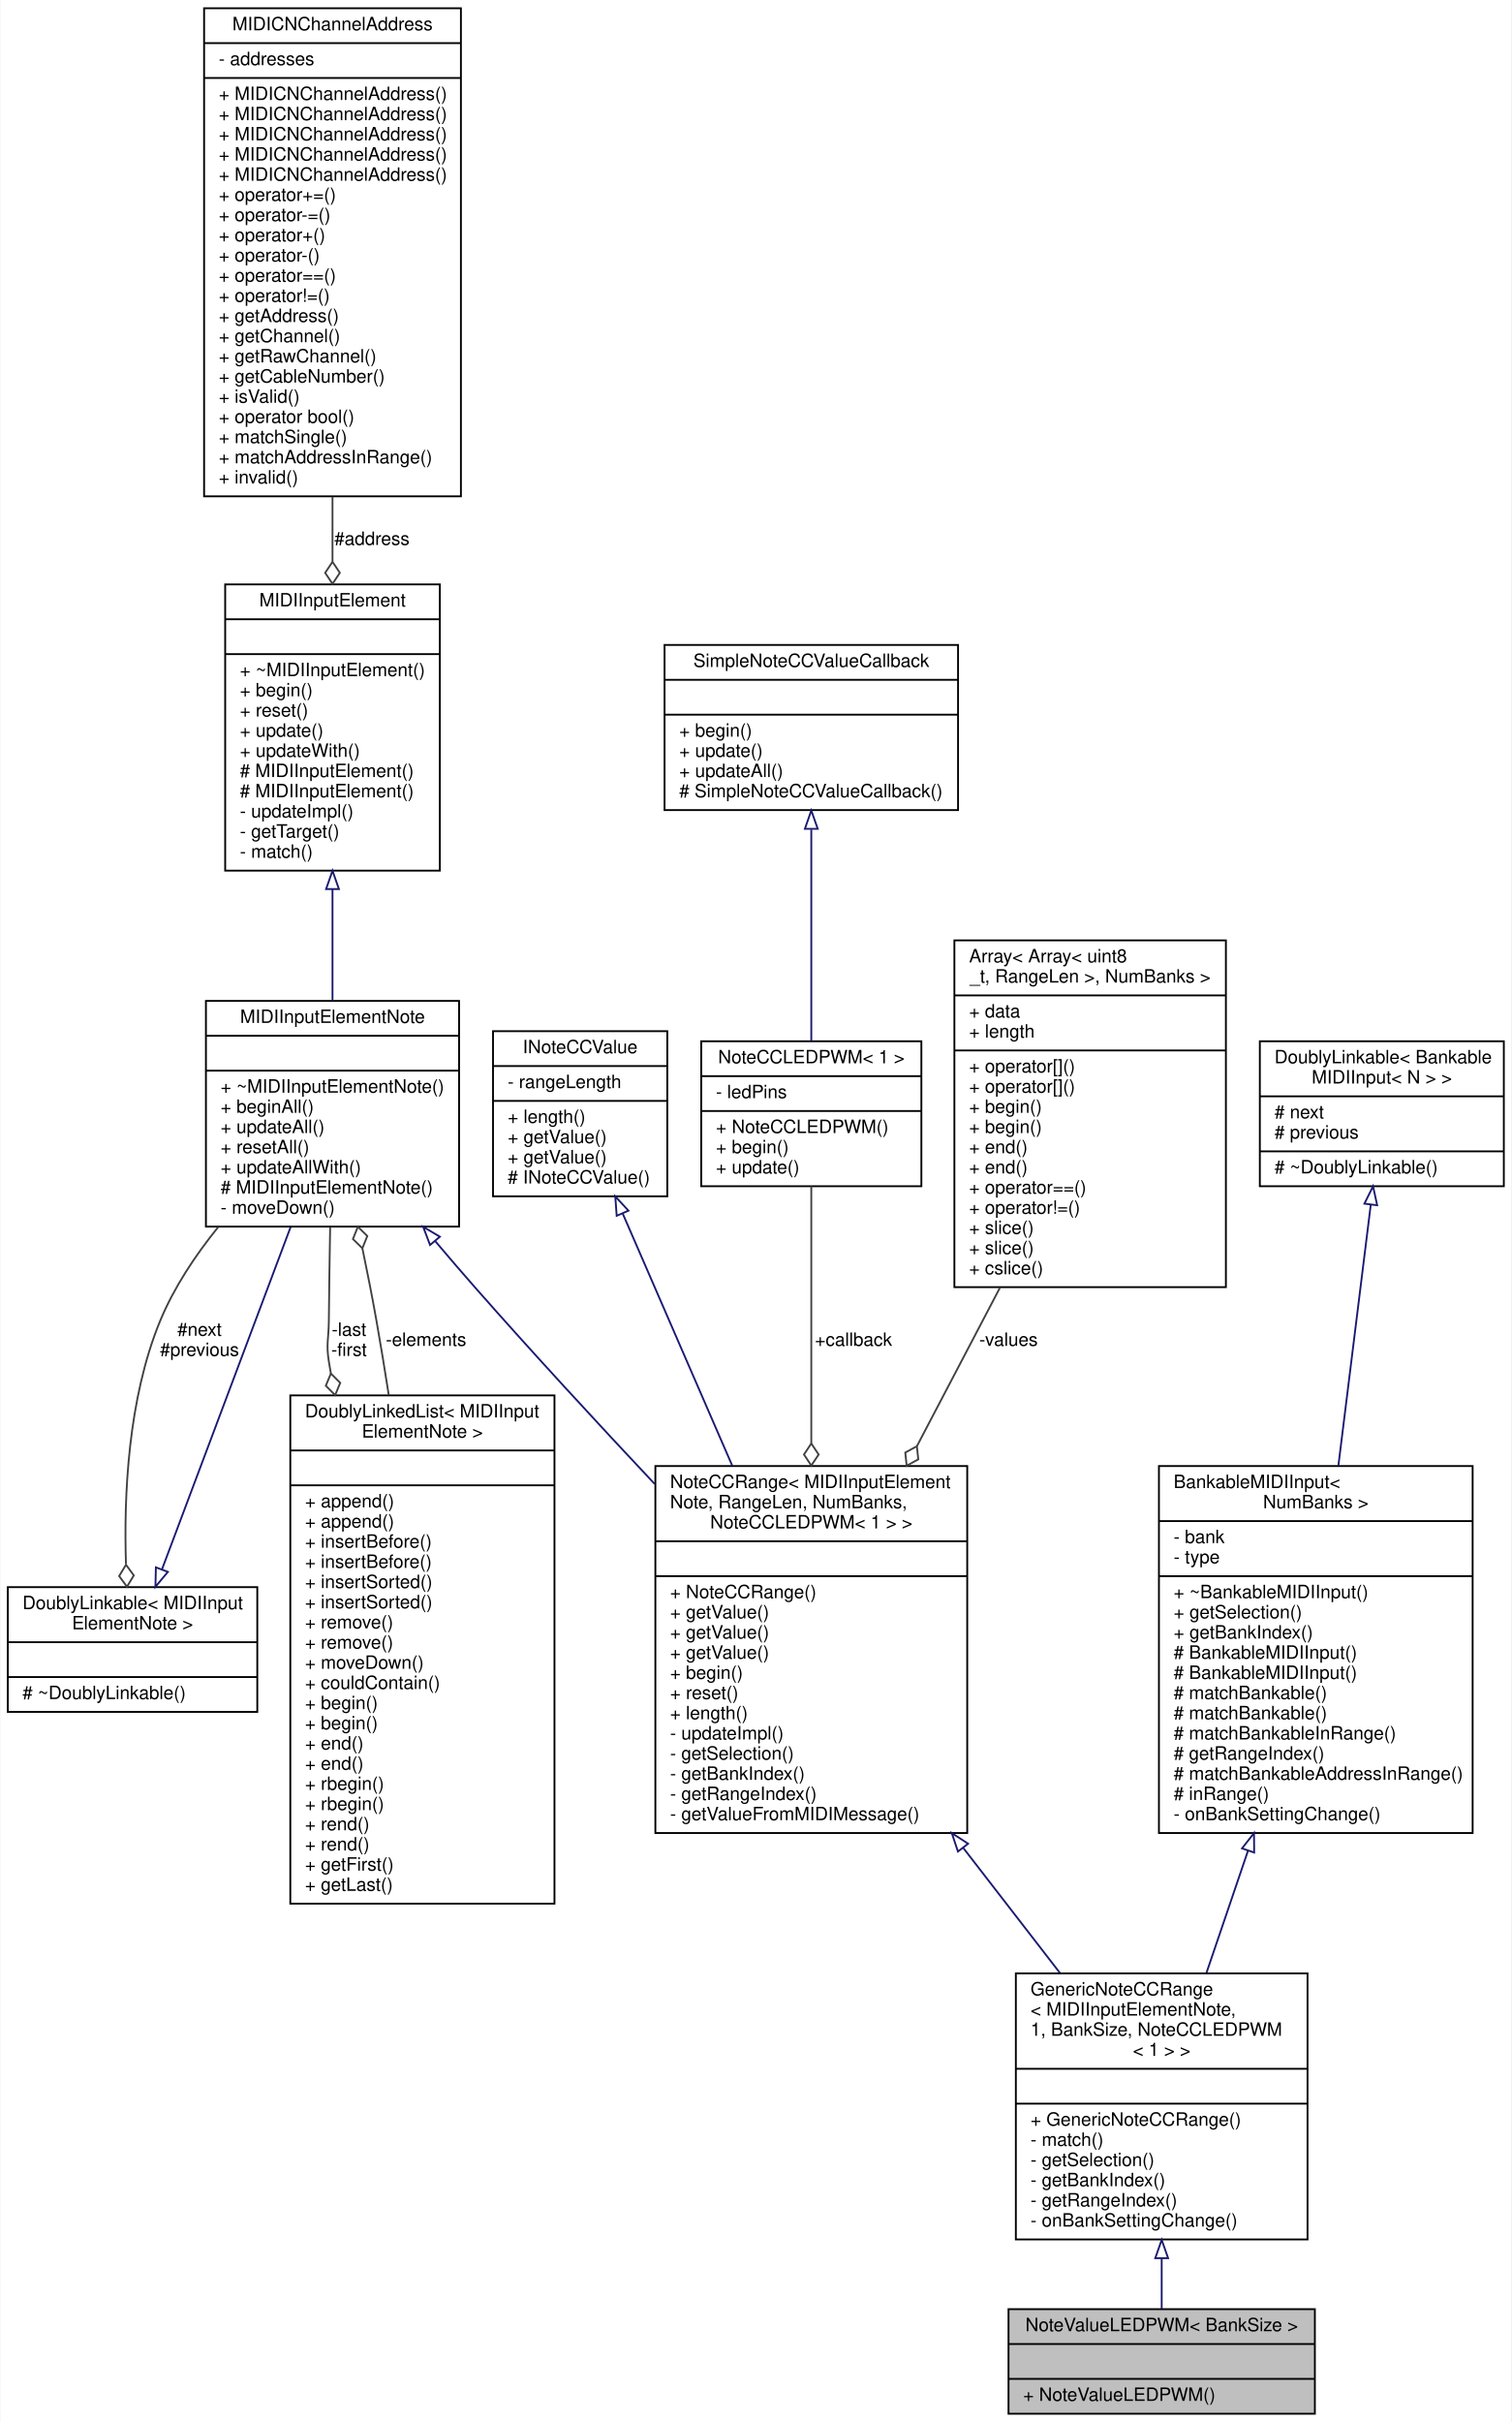
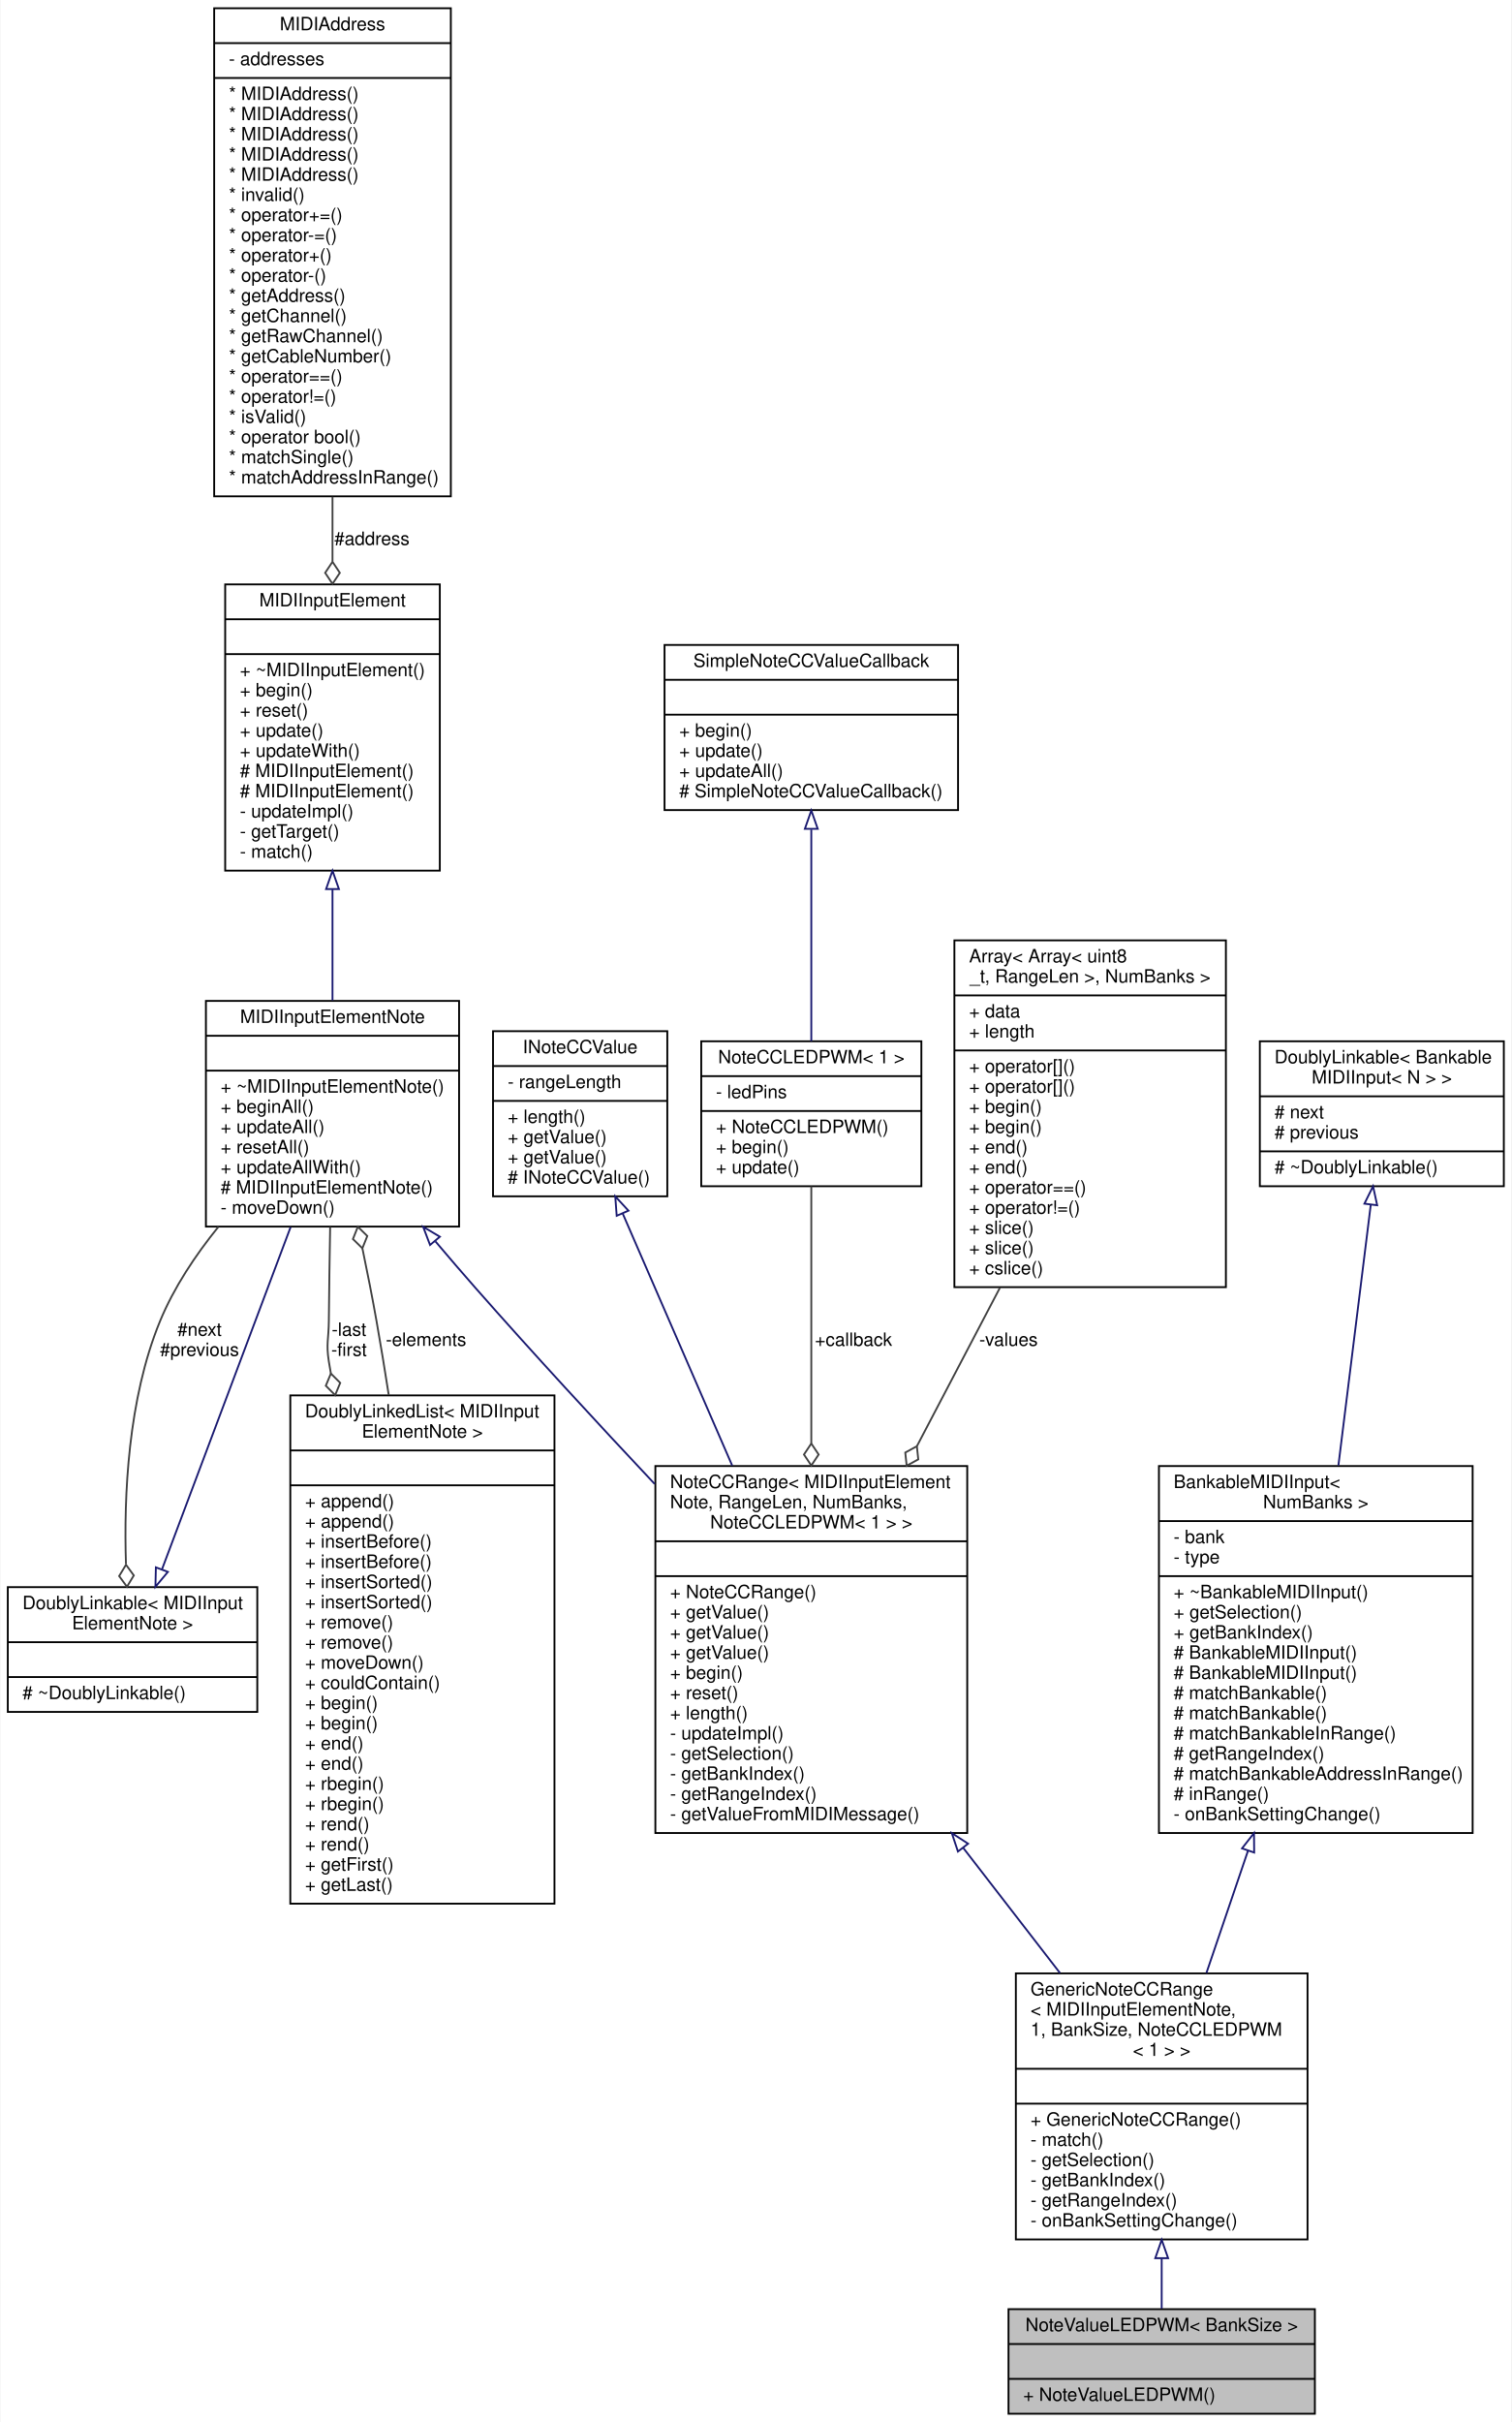
<svg xmlns="http://www.w3.org/2000/svg" xmlns:xlink="http://www.w3.org/1999/xlink" width="824pt" height="1320pt" viewBox="0.00 0.00 823.50 1320.00">
  <g id="graph0" class="graph" transform="scale(1 1) rotate(0) translate(4 1316)">
    <polygon fill="white" stroke="none" points="-4,4 -4,-1316 819.5,-1316 819.5,4 -4,4" />
    <g id="node1" class="node">
      <g id="a_node1">
        <a xlink:title=" ">
          <polygon fill="#bfbfbf" stroke="black" points="545.5,-0.5 545.5,-57.5 712.5,-57.5 712.5,-0.5 545.5,-0.5" />
          <text text-anchor="middle" x="629" y="-45.5" font-family="Helvetica,sans-Serif" font-size="10.00">NoteValueLEDPWM&lt; BankSize &gt;</text>
          <polyline fill="none" stroke="black" points="545.5,-38.5 712.5,-38.5 " />
          <text text-anchor="middle" x="629" y="-26.5" font-family="Helvetica,sans-Serif" font-size="10.00"> </text>
          <polyline fill="none" stroke="black" points="545.5,-19.5 712.5,-19.5 " />
          <text text-anchor="start" x="553.5" y="-7.5" font-family="Helvetica,sans-Serif" font-size="10.00">+ NoteValueLEDPWM()</text>
        </a>
      </g>
    </g>
    <g id="node2" class="node">
      <g id="a_node2">
        <a xlink:href="../../da/df0/classBankable_1_1GenericNoteCCRange.html" target="_top" xlink:title=" ">
          <polygon fill="white" stroke="black" points="549.5,-95.5 549.5,-240.5 708.5,-240.5 708.5,-95.5 549.5,-95.5" />
          <text text-anchor="start" x="557.5" y="-228.5" font-family="Helvetica,sans-Serif" font-size="10.00">GenericNoteCCRange</text>
          <text text-anchor="start" x="557.5" y="-217.5" font-family="Helvetica,sans-Serif" font-size="10.00">&lt; MIDIInputElementNote,</text>
          <text text-anchor="start" x="557.5" y="-206.5" font-family="Helvetica,sans-Serif" font-size="10.00"> 1, BankSize, NoteCCLEDPWM</text>
          <text text-anchor="middle" x="629" y="-195.5" font-family="Helvetica,sans-Serif" font-size="10.00">&lt; 1 &gt; &gt;</text>
          <polyline fill="none" stroke="black" points="549.5,-188.5 708.5,-188.5 " />
          <text text-anchor="middle" x="629" y="-176.5" font-family="Helvetica,sans-Serif" font-size="10.00"> </text>
          <polyline fill="none" stroke="black" points="549.5,-169.5 708.5,-169.5 " />
          <text text-anchor="start" x="557.5" y="-157.5" font-family="Helvetica,sans-Serif" font-size="10.00">+ GenericNoteCCRange()</text>
          <text text-anchor="start" x="557.5" y="-146.5" font-family="Helvetica,sans-Serif" font-size="10.00">- match()</text>
          <text text-anchor="start" x="557.5" y="-135.5" font-family="Helvetica,sans-Serif" font-size="10.00">- getSelection()</text>
          <text text-anchor="start" x="557.5" y="-124.5" font-family="Helvetica,sans-Serif" font-size="10.00">- getBankIndex()</text>
          <text text-anchor="start" x="557.5" y="-113.5" font-family="Helvetica,sans-Serif" font-size="10.00">- getRangeIndex()</text>
          <text text-anchor="start" x="557.5" y="-102.5" font-family="Helvetica,sans-Serif" font-size="10.00">- onBankSettingChange()</text>
        </a>
      </g>
    </g>
    <g id="edge1" class="edge">
      <path fill="none" stroke="midnightblue" d="M629,-85.042C629,-75.306 629,-65.948 629,-57.796" />
      <polygon fill="none" stroke="midnightblue" points="625.5,-85.29 629,-95.29 632.5,-85.29 625.5,-85.29" />
    </g>
    <g id="node3" class="node">
      <g id="a_node3">
        <a xlink:href="../../d2/df4/classNoteCCRange.html" target="_top" xlink:title=" ">
          <polygon fill="white" stroke="black" points="353,-317 353,-517 523,-517 523,-317 353,-317" />
          <text text-anchor="start" x="361" y="-505" font-family="Helvetica,sans-Serif" font-size="10.00">NoteCCRange&lt; MIDIInputElement</text>
          <text text-anchor="start" x="361" y="-494" font-family="Helvetica,sans-Serif" font-size="10.00">Note, RangeLen, NumBanks,</text>
          <text text-anchor="middle" x="438" y="-483" font-family="Helvetica,sans-Serif" font-size="10.00"> NoteCCLEDPWM&lt; 1 &gt; &gt;</text>
          <polyline fill="none" stroke="black" points="353,-476 523,-476 " />
          <text text-anchor="middle" x="438" y="-464" font-family="Helvetica,sans-Serif" font-size="10.00"> </text>
          <polyline fill="none" stroke="black" points="353,-457 523,-457 " />
          <text text-anchor="start" x="361" y="-445" font-family="Helvetica,sans-Serif" font-size="10.00">+ NoteCCRange()</text>
          <text text-anchor="start" x="361" y="-434" font-family="Helvetica,sans-Serif" font-size="10.00">+ getValue()</text>
          <text text-anchor="start" x="361" y="-423" font-family="Helvetica,sans-Serif" font-size="10.00">+ getValue()</text>
          <text text-anchor="start" x="361" y="-412" font-family="Helvetica,sans-Serif" font-size="10.00">+ getValue()</text>
          <text text-anchor="start" x="361" y="-401" font-family="Helvetica,sans-Serif" font-size="10.00">+ begin()</text>
          <text text-anchor="start" x="361" y="-390" font-family="Helvetica,sans-Serif" font-size="10.00">+ reset()</text>
          <text text-anchor="start" x="361" y="-379" font-family="Helvetica,sans-Serif" font-size="10.00">+ length()</text>
          <text text-anchor="start" x="361" y="-368" font-family="Helvetica,sans-Serif" font-size="10.00">- updateImpl()</text>
          <text text-anchor="start" x="361" y="-357" font-family="Helvetica,sans-Serif" font-size="10.00">- getSelection()</text>
          <text text-anchor="start" x="361" y="-346" font-family="Helvetica,sans-Serif" font-size="10.00">- getBankIndex()</text>
          <text text-anchor="start" x="361" y="-335" font-family="Helvetica,sans-Serif" font-size="10.00">- getRangeIndex()</text>
          <text text-anchor="start" x="361" y="-324" font-family="Helvetica,sans-Serif" font-size="10.00">- getValueFromMIDIMessage()</text>
        </a>
      </g>
    </g>
    <g id="edge2" class="edge">
      <path fill="none" stroke="midnightblue" d="M520.859,-308.847C538.674,-285.808 557.087,-261.997 573.558,-240.697" />
      <polygon fill="none" stroke="midnightblue" points="517.935,-306.907 514.586,-316.959 523.472,-311.189 517.935,-306.907" />
    </g>
    <g id="node4" class="node">
      <g id="a_node4">
        <a xlink:href="../../db/d4b/classMIDIInputElementNote.html" target="_top" xlink:title="Class for objects that listen for incoming MIDI Note events.">
          <polygon fill="white" stroke="black" points="108,-647.5 108,-770.5 246,-770.5 246,-647.5 108,-647.5" />
          <text text-anchor="middle" x="177" y="-758.5" font-family="Helvetica,sans-Serif" font-size="10.00">MIDIInputElementNote</text>
          <polyline fill="none" stroke="black" points="108,-751.5 246,-751.5 " />
          <text text-anchor="middle" x="177" y="-739.5" font-family="Helvetica,sans-Serif" font-size="10.00"> </text>
          <polyline fill="none" stroke="black" points="108,-732.5 246,-732.5 " />
          <text text-anchor="start" x="116" y="-720.5" font-family="Helvetica,sans-Serif" font-size="10.00">+ ~MIDIInputElementNote()</text>
          <text text-anchor="start" x="116" y="-709.5" font-family="Helvetica,sans-Serif" font-size="10.00">+ beginAll()</text>
          <text text-anchor="start" x="116" y="-698.5" font-family="Helvetica,sans-Serif" font-size="10.00">+ updateAll()</text>
          <text text-anchor="start" x="116" y="-687.5" font-family="Helvetica,sans-Serif" font-size="10.00">+ resetAll()</text>
          <text text-anchor="start" x="116" y="-676.5" font-family="Helvetica,sans-Serif" font-size="10.00">+ updateAllWith()</text>
          <text text-anchor="start" x="116" y="-665.5" font-family="Helvetica,sans-Serif" font-size="10.00"># MIDIInputElementNote()</text>
          <text text-anchor="start" x="116" y="-654.5" font-family="Helvetica,sans-Serif" font-size="10.00">- moveDown()</text>
        </a>
      </g>
    </g>
    <g id="edge3" class="edge">
      <path fill="none" stroke="midnightblue" d="M233.071,-639.472C240.373,-630.832 247.812,-622.165 255,-614 286.224,-578.534 321.456,-540.38 352.609,-507.245" />
      <polygon fill="none" stroke="midnightblue" points="230.175,-637.478 226.416,-647.384 235.532,-641.984 230.175,-637.478" />
    </g>
    <g id="node7" class="node">
      <g id="a_node7">
        <a xlink:href="../../d4/d23/classDoublyLinkable.html" target="_top" xlink:title=" ">
          <polygon fill="white" stroke="black" points="0,-383 0,-451 136,-451 136,-383 0,-383" />
          <text text-anchor="start" x="8" y="-439" font-family="Helvetica,sans-Serif" font-size="10.00">DoublyLinkable&lt; MIDIInput</text>
          <text text-anchor="middle" x="68" y="-428" font-family="Helvetica,sans-Serif" font-size="10.00">ElementNote &gt;</text>
          <polyline fill="none" stroke="black" points="0,-421 136,-421 " />
          <text text-anchor="middle" x="68" y="-409" font-family="Helvetica,sans-Serif" font-size="10.00"> </text>
          <polyline fill="none" stroke="black" points="0,-402 136,-402 " />
          <text text-anchor="start" x="8" y="-390" font-family="Helvetica,sans-Serif" font-size="10.00"># ~DoublyLinkable()</text>
        </a>
      </g>
    </g>
    <g id="edge7" class="edge">
      <path fill="none" stroke="#404040" d="M114.811,-647.406C102.224,-631.853 90.549,-614.305 83,-596 65.496,-553.556 63.22,-500.674 64.414,-463.621" />
      <polygon fill="none" stroke="#404040" points="64.432,-463.207 60.701,-457.036 64.962,-451.218 68.693,-457.389 64.432,-463.207" />
      <text text-anchor="middle" x="104.5" y="-588" font-family="Helvetica,sans-Serif" font-size="10.00"> #next</text>
      <text text-anchor="middle" x="104.5" y="-577" font-family="Helvetica,sans-Serif" font-size="10.00">#previous</text>
    </g>
    <g id="node8" class="node">
      <g id="a_node8">
        <a xlink:href="../../dd/d16/classDoublyLinkedList.html" target="_top" xlink:title=" ">
          <polygon fill="white" stroke="black" points="154,-278.5 154,-555.5 298,-555.5 298,-278.5 154,-278.5" />
          <text text-anchor="start" x="162" y="-543.5" font-family="Helvetica,sans-Serif" font-size="10.00">DoublyLinkedList&lt; MIDIInput</text>
          <text text-anchor="middle" x="226" y="-532.5" font-family="Helvetica,sans-Serif" font-size="10.00">ElementNote &gt;</text>
          <polyline fill="none" stroke="black" points="154,-525.5 298,-525.5 " />
          <text text-anchor="middle" x="226" y="-513.5" font-family="Helvetica,sans-Serif" font-size="10.00"> </text>
          <polyline fill="none" stroke="black" points="154,-506.5 298,-506.5 " />
          <text text-anchor="start" x="162" y="-494.5" font-family="Helvetica,sans-Serif" font-size="10.00">+ append()</text>
          <text text-anchor="start" x="162" y="-483.5" font-family="Helvetica,sans-Serif" font-size="10.00">+ append()</text>
          <text text-anchor="start" x="162" y="-472.5" font-family="Helvetica,sans-Serif" font-size="10.00">+ insertBefore()</text>
          <text text-anchor="start" x="162" y="-461.5" font-family="Helvetica,sans-Serif" font-size="10.00">+ insertBefore()</text>
          <text text-anchor="start" x="162" y="-450.5" font-family="Helvetica,sans-Serif" font-size="10.00">+ insertSorted()</text>
          <text text-anchor="start" x="162" y="-439.5" font-family="Helvetica,sans-Serif" font-size="10.00">+ insertSorted()</text>
          <text text-anchor="start" x="162" y="-428.5" font-family="Helvetica,sans-Serif" font-size="10.00">+ remove()</text>
          <text text-anchor="start" x="162" y="-417.5" font-family="Helvetica,sans-Serif" font-size="10.00">+ remove()</text>
          <text text-anchor="start" x="162" y="-406.5" font-family="Helvetica,sans-Serif" font-size="10.00">+ moveDown()</text>
          <text text-anchor="start" x="162" y="-395.5" font-family="Helvetica,sans-Serif" font-size="10.00">+ couldContain()</text>
          <text text-anchor="start" x="162" y="-384.5" font-family="Helvetica,sans-Serif" font-size="10.00">+ begin()</text>
          <text text-anchor="start" x="162" y="-373.5" font-family="Helvetica,sans-Serif" font-size="10.00">+ begin()</text>
          <text text-anchor="start" x="162" y="-362.5" font-family="Helvetica,sans-Serif" font-size="10.00">+ end()</text>
          <text text-anchor="start" x="162" y="-351.5" font-family="Helvetica,sans-Serif" font-size="10.00">+ end()</text>
          <text text-anchor="start" x="162" y="-340.5" font-family="Helvetica,sans-Serif" font-size="10.00">+ rbegin()</text>
          <text text-anchor="start" x="162" y="-329.5" font-family="Helvetica,sans-Serif" font-size="10.00">+ rbegin()</text>
          <text text-anchor="start" x="162" y="-318.5" font-family="Helvetica,sans-Serif" font-size="10.00">+ rend()</text>
          <text text-anchor="start" x="162" y="-307.5" font-family="Helvetica,sans-Serif" font-size="10.00">+ rend()</text>
          <text text-anchor="start" x="162" y="-296.5" font-family="Helvetica,sans-Serif" font-size="10.00">+ getFirst()</text>
          <text text-anchor="start" x="162" y="-285.5" font-family="Helvetica,sans-Serif" font-size="10.00">+ getLast()</text>
        </a>
      </g>
    </g>
    <g id="edge9" class="edge">
      <path fill="none" stroke="#404040" d="M175.718,-647.26C175.421,-630.641 175.148,-612.627 175,-596 174.913,-586.223 173.462,-583.656 175,-574 175.346,-571.826 175.718,-569.641 176.114,-567.447" />
      <polygon fill="none" stroke="#404040" points="176.118,-567.427 173.357,-560.765 178.445,-555.655 181.205,-562.317 176.118,-567.427" />
      <text text-anchor="middle" x="186" y="-588" font-family="Helvetica,sans-Serif" font-size="10.00"> -last</text>
      <text text-anchor="middle" x="186" y="-577" font-family="Helvetica,sans-Serif" font-size="10.00">-first</text>
    </g>
    <g id="node5" class="node">
      <g id="a_node5">
        <a xlink:href="../../d9/db1/classMIDIInputElement.html" target="_top" xlink:title="A class for objects that listen for incoming MIDI events.">
          <polygon fill="white" stroke="black" points="118.5,-841.5 118.5,-997.5 235.5,-997.5 235.5,-841.5 118.5,-841.5" />
          <text text-anchor="middle" x="177" y="-985.5" font-family="Helvetica,sans-Serif" font-size="10.00">MIDIInputElement</text>
          <polyline fill="none" stroke="black" points="118.5,-978.5 235.5,-978.5 " />
          <text text-anchor="middle" x="177" y="-966.5" font-family="Helvetica,sans-Serif" font-size="10.00"> </text>
          <polyline fill="none" stroke="black" points="118.5,-959.5 235.5,-959.5 " />
          <text text-anchor="start" x="126.5" y="-947.5" font-family="Helvetica,sans-Serif" font-size="10.00">+ ~MIDIInputElement()</text>
          <text text-anchor="start" x="126.5" y="-936.5" font-family="Helvetica,sans-Serif" font-size="10.00">+ begin()</text>
          <text text-anchor="start" x="126.5" y="-925.5" font-family="Helvetica,sans-Serif" font-size="10.00">+ reset()</text>
          <text text-anchor="start" x="126.5" y="-914.5" font-family="Helvetica,sans-Serif" font-size="10.00">+ update()</text>
          <text text-anchor="start" x="126.5" y="-903.5" font-family="Helvetica,sans-Serif" font-size="10.00">+ updateWith()</text>
          <text text-anchor="start" x="126.5" y="-892.5" font-family="Helvetica,sans-Serif" font-size="10.00"># MIDIInputElement()</text>
          <text text-anchor="start" x="126.5" y="-881.5" font-family="Helvetica,sans-Serif" font-size="10.00"># MIDIInputElement()</text>
          <text text-anchor="start" x="126.5" y="-870.5" font-family="Helvetica,sans-Serif" font-size="10.00">- updateImpl()</text>
          <text text-anchor="start" x="126.5" y="-859.5" font-family="Helvetica,sans-Serif" font-size="10.00">- getTarget()</text>
          <text text-anchor="start" x="126.5" y="-848.5" font-family="Helvetica,sans-Serif" font-size="10.00">- match()</text>
        </a>
      </g>
    </g>
    <g id="edge4" class="edge">
      <path fill="none" stroke="midnightblue" d="M177,-831.238C177,-810.9 177,-789.676 177,-770.774" />
      <polygon fill="none" stroke="midnightblue" points="173.5,-831.455 177,-841.455 180.5,-831.455 173.5,-831.455" />
    </g>
    <g id="node6" class="node">
      <g id="a_node6">
-         <a xlink:href="../../d3/d10/classMIDICNChannelAddress.html" target="_top" xlink:title="A type-safe utility class for saving a MIDI address consisting of a 7-bit address,...">
-           <polygon fill="white" stroke="black" points="107,-1045.5 107,-1311.5 247,-1311.5 247,-1045.5 107,-1045.5" />
-           <text text-anchor="middle" x="177" y="-1299.5" font-family="Helvetica,sans-Serif" font-size="10.00">MIDICNChannelAddress</text>
-           <polyline fill="none" stroke="black" points="107,-1292.5 247,-1292.5 " />
-           <text text-anchor="start" x="115" y="-1280.5" font-family="Helvetica,sans-Serif" font-size="10.00">- addresses</text>
-           <polyline fill="none" stroke="black" points="107,-1273.5 247,-1273.5 " />
-           <text text-anchor="start" x="115" y="-1261.5" font-family="Helvetica,sans-Serif" font-size="10.00">+ MIDICNChannelAddress()</text>
-           <text text-anchor="start" x="115" y="-1250.5" font-family="Helvetica,sans-Serif" font-size="10.00">+ MIDICNChannelAddress()</text>
-           <text text-anchor="start" x="115" y="-1239.5" font-family="Helvetica,sans-Serif" font-size="10.00">+ MIDICNChannelAddress()</text>
-           <text text-anchor="start" x="115" y="-1228.5" font-family="Helvetica,sans-Serif" font-size="10.00">+ MIDICNChannelAddress()</text>
-           <text text-anchor="start" x="115" y="-1217.5" font-family="Helvetica,sans-Serif" font-size="10.00">+ MIDICNChannelAddress()</text>
-           <text text-anchor="start" x="115" y="-1206.5" font-family="Helvetica,sans-Serif" font-size="10.00">+ operator+=()</text>
-           <text text-anchor="start" x="115" y="-1195.5" font-family="Helvetica,sans-Serif" font-size="10.00">+ operator-=()</text>
-           <text text-anchor="start" x="115" y="-1184.5" font-family="Helvetica,sans-Serif" font-size="10.00">+ operator+()</text>
-           <text text-anchor="start" x="115" y="-1173.5" font-family="Helvetica,sans-Serif" font-size="10.00">+ operator-()</text>
-           <text text-anchor="start" x="115" y="-1162.5" font-family="Helvetica,sans-Serif" font-size="10.00">+ operator==()</text>
-           <text text-anchor="start" x="115" y="-1151.5" font-family="Helvetica,sans-Serif" font-size="10.00">+ operator!=()</text>
-           <text text-anchor="start" x="115" y="-1140.5" font-family="Helvetica,sans-Serif" font-size="10.00">+ getAddress()</text>
-           <text text-anchor="start" x="115" y="-1129.5" font-family="Helvetica,sans-Serif" font-size="10.00">+ getChannel()</text>
-           <text text-anchor="start" x="115" y="-1118.5" font-family="Helvetica,sans-Serif" font-size="10.00">+ getRawChannel()</text>
-           <text text-anchor="start" x="115" y="-1107.5" font-family="Helvetica,sans-Serif" font-size="10.00">+ getCableNumber()</text>
-           <text text-anchor="start" x="115" y="-1096.5" font-family="Helvetica,sans-Serif" font-size="10.00">+ isValid()</text>
-           <text text-anchor="start" x="115" y="-1085.5" font-family="Helvetica,sans-Serif" font-size="10.00">+ operator bool()</text>
-           <text text-anchor="start" x="115" y="-1074.5" font-family="Helvetica,sans-Serif" font-size="10.00">+ matchSingle()</text>
-           <text text-anchor="start" x="115" y="-1063.5" font-family="Helvetica,sans-Serif" font-size="10.00">+ matchAddressInRange()</text>
-           <text text-anchor="start" x="115" y="-1052.5" font-family="Helvetica,sans-Serif" font-size="10.00">+ invalid()</text>
+         <a xlink:href="../../d7/d0f/classMIDIAddress.html" target="_top" xlink:title="A type-safe utility class for saving a MIDI address consisting of a 7-bit address,...">
+           <polygon fill="white" stroke="black" points="112.5,-1045.5 112.5,-1311.5 241.5,-1311.5 241.5,-1045.5 112.5,-1045.5" />
+           <text text-anchor="middle" x="177" y="-1299.5" font-family="Helvetica,sans-Serif" font-size="10.00">MIDIAddress</text>
+           <polyline fill="none" stroke="black" points="112.5,-1292.5 241.5,-1292.5 " />
+           <text text-anchor="start" x="120.5" y="-1280.5" font-family="Helvetica,sans-Serif" font-size="10.00">- addresses</text>
+           <polyline fill="none" stroke="black" points="112.5,-1273.5 241.5,-1273.5 " />
+           <text text-anchor="start" x="120.5" y="-1261.5" font-family="Helvetica,sans-Serif" font-size="10.00">* MIDIAddress()</text>
+           <text text-anchor="start" x="120.5" y="-1250.5" font-family="Helvetica,sans-Serif" font-size="10.00">* MIDIAddress()</text>
+           <text text-anchor="start" x="120.5" y="-1239.5" font-family="Helvetica,sans-Serif" font-size="10.00">* MIDIAddress()</text>
+           <text text-anchor="start" x="120.5" y="-1228.5" font-family="Helvetica,sans-Serif" font-size="10.00">* MIDIAddress()</text>
+           <text text-anchor="start" x="120.5" y="-1217.5" font-family="Helvetica,sans-Serif" font-size="10.00">* MIDIAddress()</text>
+           <text text-anchor="start" x="120.5" y="-1206.5" font-family="Helvetica,sans-Serif" font-size="10.00">* invalid()</text>
+           <text text-anchor="start" x="120.5" y="-1195.5" font-family="Helvetica,sans-Serif" font-size="10.00">* operator+=()</text>
+           <text text-anchor="start" x="120.5" y="-1184.5" font-family="Helvetica,sans-Serif" font-size="10.00">* operator-=()</text>
+           <text text-anchor="start" x="120.5" y="-1173.5" font-family="Helvetica,sans-Serif" font-size="10.00">* operator+()</text>
+           <text text-anchor="start" x="120.5" y="-1162.5" font-family="Helvetica,sans-Serif" font-size="10.00">* operator-()</text>
+           <text text-anchor="start" x="120.5" y="-1151.5" font-family="Helvetica,sans-Serif" font-size="10.00">* getAddress()</text>
+           <text text-anchor="start" x="120.5" y="-1140.5" font-family="Helvetica,sans-Serif" font-size="10.00">* getChannel()</text>
+           <text text-anchor="start" x="120.5" y="-1129.5" font-family="Helvetica,sans-Serif" font-size="10.00">* getRawChannel()</text>
+           <text text-anchor="start" x="120.5" y="-1118.5" font-family="Helvetica,sans-Serif" font-size="10.00">* getCableNumber()</text>
+           <text text-anchor="start" x="120.5" y="-1107.5" font-family="Helvetica,sans-Serif" font-size="10.00">* operator==()</text>
+           <text text-anchor="start" x="120.5" y="-1096.5" font-family="Helvetica,sans-Serif" font-size="10.00">* operator!=()</text>
+           <text text-anchor="start" x="120.5" y="-1085.5" font-family="Helvetica,sans-Serif" font-size="10.00">* isValid()</text>
+           <text text-anchor="start" x="120.5" y="-1074.5" font-family="Helvetica,sans-Serif" font-size="10.00">* operator bool()</text>
+           <text text-anchor="start" x="120.5" y="-1063.5" font-family="Helvetica,sans-Serif" font-size="10.00">* matchSingle()</text>
+           <text text-anchor="start" x="120.5" y="-1052.5" font-family="Helvetica,sans-Serif" font-size="10.00">* matchAddressInRange()</text>
        </a>
      </g>
    </g>
    <g id="edge5" class="edge">
      <path fill="none" stroke="#404040" d="M177,-1045.24C177,-1033.31 177,-1021.43 177,-1010.01" />
      <polygon fill="none" stroke="#404040" points="177,-1009.81 173,-1003.81 177,-997.81 181,-1003.81 177,-1009.81" />
      <text text-anchor="middle" x="198.5" y="-1019" font-family="Helvetica,sans-Serif" font-size="10.00"> #address</text>
    </g>
    <g id="edge6" class="edge">
      <path fill="none" stroke="midnightblue" d="M84.012,-460.602C102.526,-509.857 133.14,-591.307 154.15,-647.206" />
      <polygon fill="none" stroke="midnightblue" points="87.272,-459.326 80.478,-451.197 80.72,-461.789 87.272,-459.326" />
    </g>
    <g id="edge8" class="edge">
      <path fill="none" stroke="#404040" d="M207.665,-555.662C205.547,-569.312 203.313,-582.941 201,-596 198.73,-608.818 196.051,-622.404 193.321,-635.527" />
      <polygon fill="none" stroke="#404040" points="193.291,-635.672 195.964,-642.369 190.811,-647.413 188.137,-640.716 193.291,-635.672" />
      <text text-anchor="middle" x="228" y="-582.5" font-family="Helvetica,sans-Serif" font-size="10.00"> -elements</text>
    </g>
    <g id="node9" class="node">
      <g id="a_node9">
        <a xlink:href="../../d7/dab/classINoteCCValue.html" target="_top" xlink:title="Interface for NoteCCValue objects: provides getters for the velocity or controller values.">
          <polygon fill="white" stroke="black" points="264.5,-664 264.5,-754 359.5,-754 359.5,-664 264.5,-664" />
          <text text-anchor="middle" x="312" y="-742" font-family="Helvetica,sans-Serif" font-size="10.00">INoteCCValue</text>
          <polyline fill="none" stroke="black" points="264.5,-735 359.5,-735 " />
          <text text-anchor="start" x="272.5" y="-723" font-family="Helvetica,sans-Serif" font-size="10.00">- rangeLength</text>
          <polyline fill="none" stroke="black" points="264.5,-716 359.5,-716 " />
          <text text-anchor="start" x="272.5" y="-704" font-family="Helvetica,sans-Serif" font-size="10.00">+ length()</text>
          <text text-anchor="start" x="272.5" y="-693" font-family="Helvetica,sans-Serif" font-size="10.00">+ getValue()</text>
          <text text-anchor="start" x="272.5" y="-682" font-family="Helvetica,sans-Serif" font-size="10.00">+ getValue()</text>
          <text text-anchor="start" x="272.5" y="-671" font-family="Helvetica,sans-Serif" font-size="10.00"># INoteCCValue()</text>
        </a>
      </g>
    </g>
    <g id="edge10" class="edge">
      <path fill="none" stroke="midnightblue" d="M335.237,-654.519C351.919,-616.124 374.892,-563.249 394.887,-517.228" />
      <polygon fill="none" stroke="midnightblue" points="331.912,-653.389 331.137,-663.955 338.332,-656.178 331.912,-653.389" />
    </g>
    <g id="node10" class="node">
      <g id="a_node10">
        <a xlink:href="../../db/d17/classNoteCCLEDPWM.html" target="_top" xlink:title=" ">
          <polygon fill="white" stroke="black" points="378,-669.5 378,-748.5 498,-748.5 498,-669.5 378,-669.5" />
          <text text-anchor="middle" x="438" y="-736.5" font-family="Helvetica,sans-Serif" font-size="10.00">NoteCCLEDPWM&lt; 1 &gt;</text>
          <polyline fill="none" stroke="black" points="378,-729.5 498,-729.5 " />
          <text text-anchor="start" x="386" y="-717.5" font-family="Helvetica,sans-Serif" font-size="10.00">- ledPins</text>
          <polyline fill="none" stroke="black" points="378,-710.5 498,-710.5 " />
          <text text-anchor="start" x="386" y="-698.5" font-family="Helvetica,sans-Serif" font-size="10.00">+ NoteCCLEDPWM()</text>
          <text text-anchor="start" x="386" y="-687.5" font-family="Helvetica,sans-Serif" font-size="10.00">+ begin()</text>
          <text text-anchor="start" x="386" y="-676.5" font-family="Helvetica,sans-Serif" font-size="10.00">+ update()</text>
        </a>
      </g>
    </g>
    <g id="edge11" class="edge">
      <path fill="none" stroke="#404040" d="M438,-669.49C438,-633.764 438,-578.814 438,-529.381" />
      <polygon fill="none" stroke="#404040" points="438,-529.28 434,-523.28 438,-517.28 442,-523.28 438,-529.28" />
      <text text-anchor="middle" x="461" y="-582.5" font-family="Helvetica,sans-Serif" font-size="10.00"> +callback</text>
    </g>
    <g id="node11" class="node">
      <g id="a_node11">
        <a xlink:href="../../de/d07/structSimpleNoteCCValueCallback.html" target="_top" xlink:title="A callback for NoteCCRange with an action that can be implemented by the user.">
          <polygon fill="white" stroke="black" points="358,-874.5 358,-964.5 518,-964.5 518,-874.5 358,-874.5" />
          <text text-anchor="middle" x="438" y="-952.5" font-family="Helvetica,sans-Serif" font-size="10.00">SimpleNoteCCValueCallback</text>
          <polyline fill="none" stroke="black" points="358,-945.5 518,-945.5 " />
          <text text-anchor="middle" x="438" y="-933.5" font-family="Helvetica,sans-Serif" font-size="10.00"> </text>
          <polyline fill="none" stroke="black" points="358,-926.5 518,-926.5 " />
          <text text-anchor="start" x="366" y="-914.5" font-family="Helvetica,sans-Serif" font-size="10.00">+ begin()</text>
          <text text-anchor="start" x="366" y="-903.5" font-family="Helvetica,sans-Serif" font-size="10.00">+ update()</text>
          <text text-anchor="start" x="366" y="-892.5" font-family="Helvetica,sans-Serif" font-size="10.00">+ updateAll()</text>
          <text text-anchor="start" x="366" y="-881.5" font-family="Helvetica,sans-Serif" font-size="10.00"># SimpleNoteCCValueCallback()</text>
        </a>
      </g>
    </g>
    <g id="edge12" class="edge">
      <path fill="none" stroke="midnightblue" d="M438,-863.877C438,-827.63 438,-780.943 438,-748.546" />
      <polygon fill="none" stroke="midnightblue" points="434.5,-864.282 438,-874.283 441.5,-864.283 434.5,-864.282" />
    </g>
    <g id="node12" class="node">
      <g id="a_node12">
        <a xlink:href="../../d0/d32/structAH_1_1Array.html" target="_top" xlink:title=" ">
          <polygon fill="white" stroke="black" points="516,-614.5 516,-803.5 664,-803.5 664,-614.5 516,-614.5" />
          <text text-anchor="start" x="524" y="-791.5" font-family="Helvetica,sans-Serif" font-size="10.00">Array&lt; Array&lt; uint8</text>
          <text text-anchor="middle" x="590" y="-780.5" font-family="Helvetica,sans-Serif" font-size="10.00">_t, RangeLen &gt;, NumBanks &gt;</text>
          <polyline fill="none" stroke="black" points="516,-773.5 664,-773.5 " />
          <text text-anchor="start" x="524" y="-761.5" font-family="Helvetica,sans-Serif" font-size="10.00">+ data</text>
          <text text-anchor="start" x="524" y="-750.5" font-family="Helvetica,sans-Serif" font-size="10.00">+ length</text>
          <polyline fill="none" stroke="black" points="516,-743.5 664,-743.5 " />
          <text text-anchor="start" x="524" y="-731.5" font-family="Helvetica,sans-Serif" font-size="10.00">+ operator[]()</text>
          <text text-anchor="start" x="524" y="-720.5" font-family="Helvetica,sans-Serif" font-size="10.00">+ operator[]()</text>
          <text text-anchor="start" x="524" y="-709.5" font-family="Helvetica,sans-Serif" font-size="10.00">+ begin()</text>
          <text text-anchor="start" x="524" y="-698.5" font-family="Helvetica,sans-Serif" font-size="10.00">+ begin()</text>
          <text text-anchor="start" x="524" y="-687.5" font-family="Helvetica,sans-Serif" font-size="10.00">+ end()</text>
          <text text-anchor="start" x="524" y="-676.5" font-family="Helvetica,sans-Serif" font-size="10.00">+ end()</text>
          <text text-anchor="start" x="524" y="-665.5" font-family="Helvetica,sans-Serif" font-size="10.00">+ operator==()</text>
          <text text-anchor="start" x="524" y="-654.5" font-family="Helvetica,sans-Serif" font-size="10.00">+ operator!=()</text>
          <text text-anchor="start" x="524" y="-643.5" font-family="Helvetica,sans-Serif" font-size="10.00">+ slice()</text>
          <text text-anchor="start" x="524" y="-632.5" font-family="Helvetica,sans-Serif" font-size="10.00">+ slice()</text>
          <text text-anchor="start" x="524" y="-621.5" font-family="Helvetica,sans-Serif" font-size="10.00">+ cslice()</text>
        </a>
      </g>
    </g>
    <g id="edge13" class="edge">
      <path fill="none" stroke="#404040" d="M540.86,-614.246C526.439,-586.733 510.538,-556.394 495.638,-527.967" />
      <polygon fill="none" stroke="#404040" points="495.552,-527.804 489.224,-524.347 489.982,-517.175 496.31,-520.633 495.552,-527.804" />
      <text text-anchor="middle" x="545.5" y="-582.5" font-family="Helvetica,sans-Serif" font-size="10.00"> -values</text>
    </g>
    <g id="node13" class="node">
      <g id="a_node13">
        <a xlink:href="../../db/d6e/classBankableMIDIInput.html" target="_top" xlink:title=" ">
          <polygon fill="white" stroke="black" points="627.5,-317 627.5,-517 798.5,-517 798.5,-317 627.5,-317" />
          <text text-anchor="start" x="635.5" y="-505" font-family="Helvetica,sans-Serif" font-size="10.00">BankableMIDIInput&lt;</text>
          <text text-anchor="middle" x="713" y="-494" font-family="Helvetica,sans-Serif" font-size="10.00"> NumBanks &gt;</text>
          <polyline fill="none" stroke="black" points="627.5,-487 798.5,-487 " />
          <text text-anchor="start" x="635.5" y="-475" font-family="Helvetica,sans-Serif" font-size="10.00">- bank</text>
          <text text-anchor="start" x="635.5" y="-464" font-family="Helvetica,sans-Serif" font-size="10.00">- type</text>
          <polyline fill="none" stroke="black" points="627.5,-457 798.5,-457 " />
          <text text-anchor="start" x="635.5" y="-445" font-family="Helvetica,sans-Serif" font-size="10.00">+ ~BankableMIDIInput()</text>
          <text text-anchor="start" x="635.5" y="-434" font-family="Helvetica,sans-Serif" font-size="10.00">+ getSelection()</text>
          <text text-anchor="start" x="635.5" y="-423" font-family="Helvetica,sans-Serif" font-size="10.00">+ getBankIndex()</text>
          <text text-anchor="start" x="635.5" y="-412" font-family="Helvetica,sans-Serif" font-size="10.00"># BankableMIDIInput()</text>
          <text text-anchor="start" x="635.5" y="-401" font-family="Helvetica,sans-Serif" font-size="10.00"># BankableMIDIInput()</text>
          <text text-anchor="start" x="635.5" y="-390" font-family="Helvetica,sans-Serif" font-size="10.00"># matchBankable()</text>
          <text text-anchor="start" x="635.5" y="-379" font-family="Helvetica,sans-Serif" font-size="10.00"># matchBankable()</text>
          <text text-anchor="start" x="635.5" y="-368" font-family="Helvetica,sans-Serif" font-size="10.00"># matchBankableInRange()</text>
          <text text-anchor="start" x="635.5" y="-357" font-family="Helvetica,sans-Serif" font-size="10.00"># getRangeIndex()</text>
          <text text-anchor="start" x="635.5" y="-346" font-family="Helvetica,sans-Serif" font-size="10.00"># matchBankableAddressInRange()</text>
          <text text-anchor="start" x="635.5" y="-335" font-family="Helvetica,sans-Serif" font-size="10.00"># inRange()</text>
          <text text-anchor="start" x="635.5" y="-324" font-family="Helvetica,sans-Serif" font-size="10.00">- onBankSettingChange()</text>
        </a>
      </g>
    </g>
    <g id="edge14" class="edge">
      <path fill="none" stroke="midnightblue" d="M676.046,-307.337C668.371,-284.77 660.468,-261.532 653.383,-240.697" />
      <polygon fill="none" stroke="midnightblue" points="672.785,-308.618 679.318,-316.959 679.412,-306.364 672.785,-308.618" />
    </g>
    <g id="node14" class="node">
      <g id="a_node14">
        <a xlink:href="../../d4/d23/classDoublyLinkable.html" target="_top" xlink:title=" ">
          <polygon fill="white" stroke="black" points="682.5,-669.5 682.5,-748.5 815.5,-748.5 815.5,-669.5 682.5,-669.5" />
          <text text-anchor="start" x="690.5" y="-736.5" font-family="Helvetica,sans-Serif" font-size="10.00">DoublyLinkable&lt; Bankable</text>
          <text text-anchor="middle" x="749" y="-725.5" font-family="Helvetica,sans-Serif" font-size="10.00">MIDIInput&lt; N &gt; &gt;</text>
          <polyline fill="none" stroke="black" points="682.5,-718.5 815.5,-718.5 " />
          <text text-anchor="start" x="690.5" y="-706.5" font-family="Helvetica,sans-Serif" font-size="10.00"># next</text>
          <text text-anchor="start" x="690.5" y="-695.5" font-family="Helvetica,sans-Serif" font-size="10.00"># previous</text>
          <polyline fill="none" stroke="black" points="682.5,-688.5 815.5,-688.5 " />
          <text text-anchor="start" x="690.5" y="-676.5" font-family="Helvetica,sans-Serif" font-size="10.00"># ~DoublyLinkable()</text>
        </a>
      </g>
    </g>
    <g id="edge15" class="edge">
      <path fill="none" stroke="midnightblue" d="M742.984,-659.536C738.18,-620.837 731.289,-565.328 725.324,-517.28" />
      <polygon fill="none" stroke="midnightblue" points="739.514,-659.998 744.219,-669.49 746.461,-659.135 739.514,-659.998" />
    </g>
  </g>
</svg>
